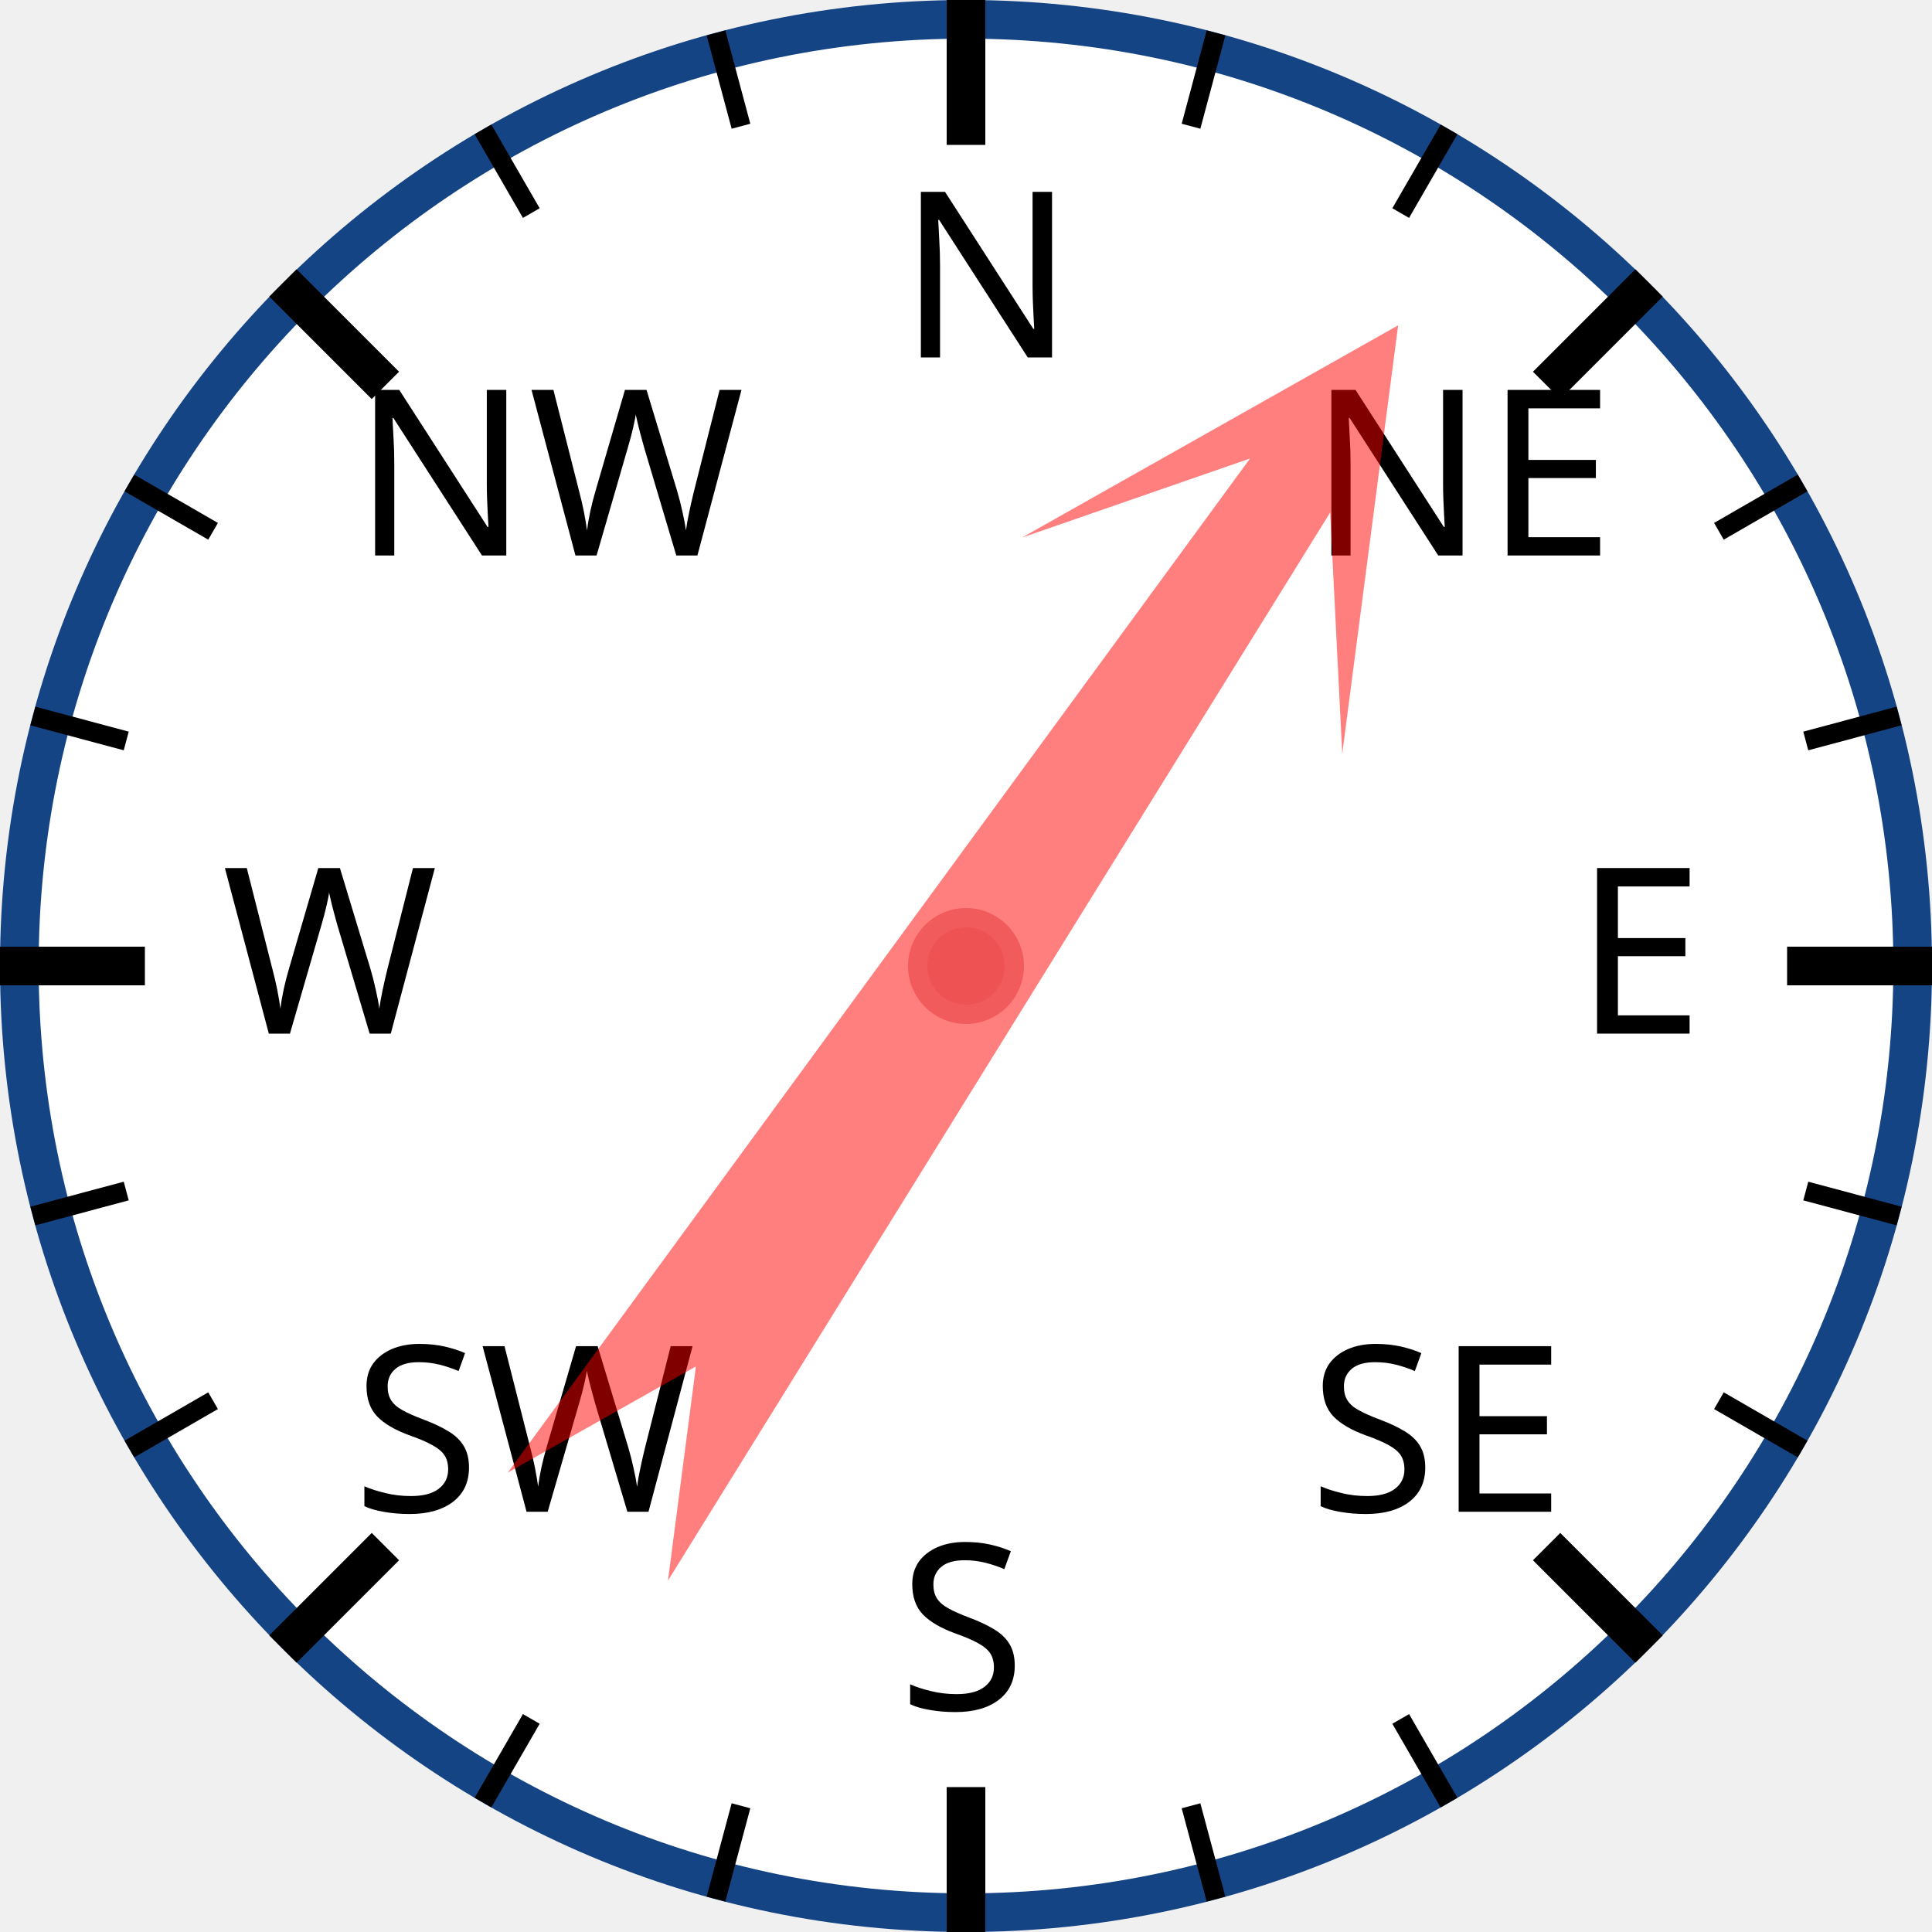
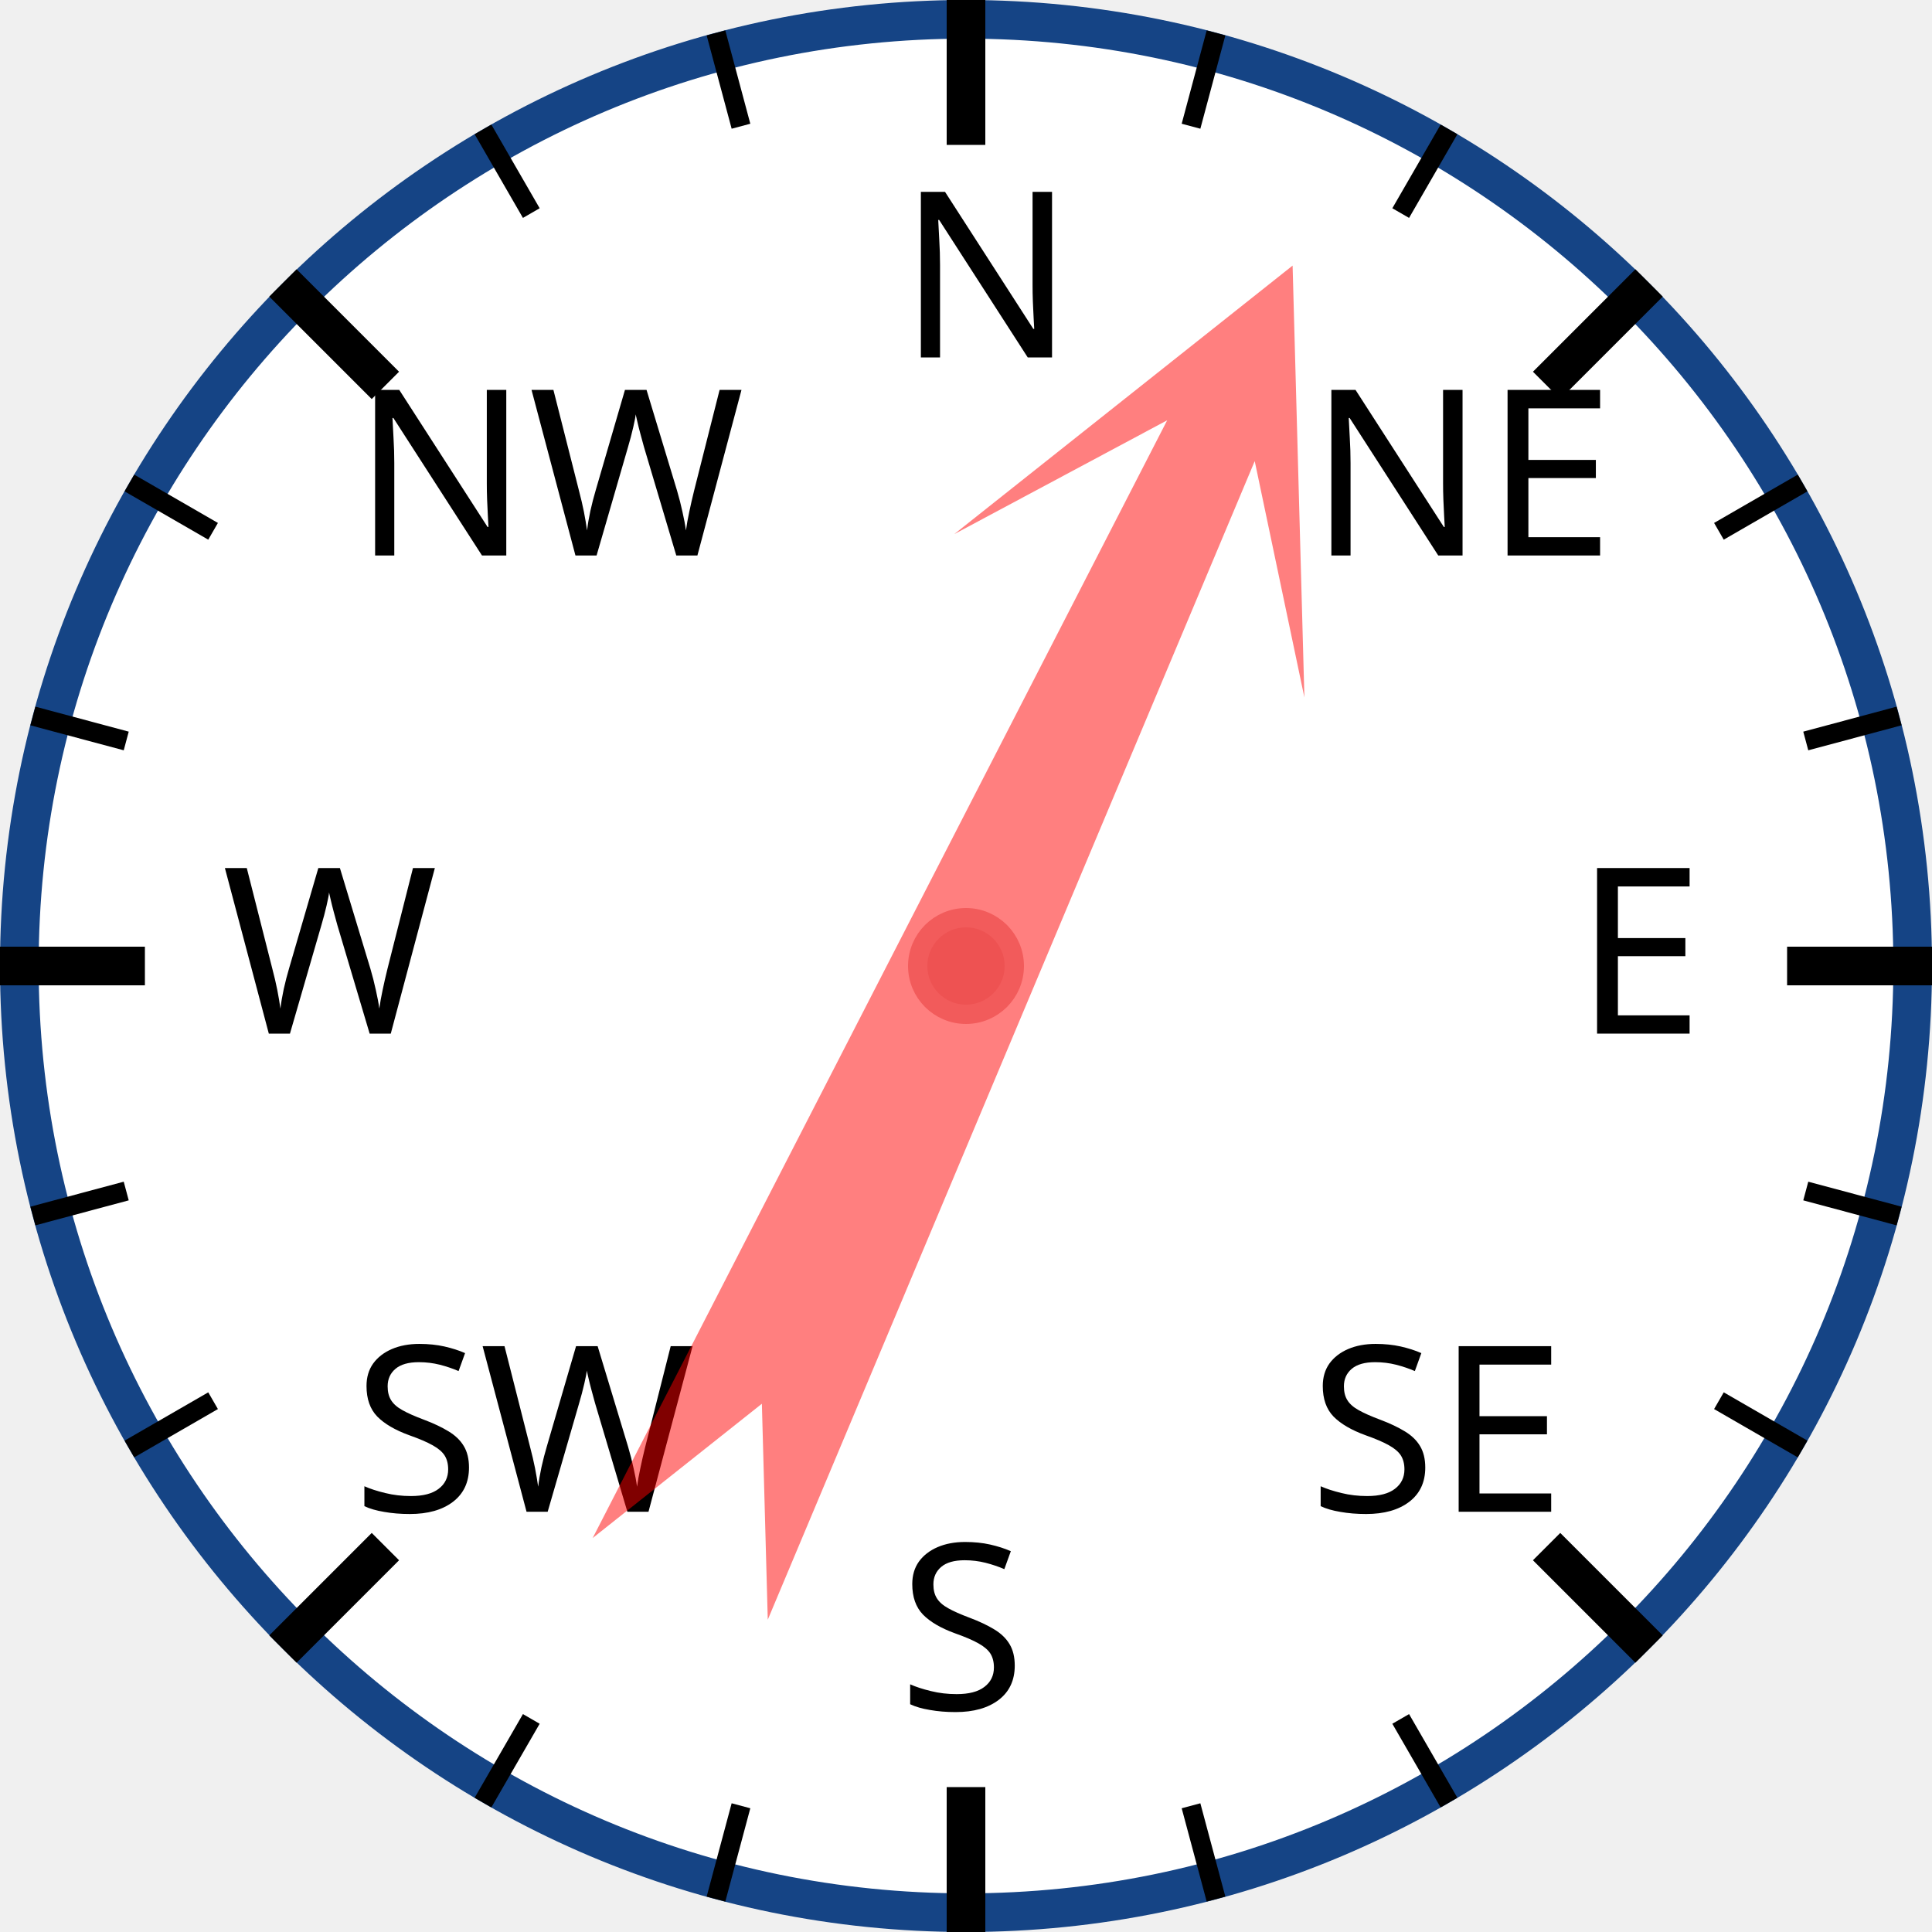
<svg xmlns="http://www.w3.org/2000/svg" width="120px" height="120px" viewBox="0 0 200 200">
  <circle cx="100" cy="100" r="98" style="fill: white; stroke: #154485; stroke-width: 4;" />
  <text x="93.0" y="37.0" style="font-family: sans-serif; font-size: 18pt;">N</text>
  <line x1="100.0" y1="0.0" x2="100.0" y2="15.0" style="stroke: black; stroke-width: 4;" />
  <line x1="74.118" y1="3.407" x2="76.706" y2="13.067" style="stroke: black; stroke-width: 2;" />
  <line x1="50" y1="13.397" x2="55" y2="22.058" style="stroke: black; stroke-width: 2;" />
  <text x="36.503" y="57.503" style="font-family: sans-serif; font-size: 18pt;">NW</text>
  <line x1="29.289" y1="29.289" x2="39.896" y2="39.896" style="stroke: black; stroke-width: 4;" />
  <line x1="13.397" y1="50" x2="22.058" y2="55" style="stroke: black; stroke-width: 2;" />
  <line x1="3.407" y1="74.118" x2="13.067" y2="76.706" style="stroke: black; stroke-width: 2;" />
  <text x="23.0" y="107.0" style="font-family: sans-serif; font-size: 18pt;">W</text>
  <line x1="0.0" y1="100.0" x2="15.0" y2="100.0" style="stroke: black; stroke-width: 4;" />
  <line x1="3.407" y1="125.882" x2="13.067" y2="123.294" style="stroke: black; stroke-width: 2;" />
  <line x1="13.397" y1="150" x2="22.058" y2="145" style="stroke: black; stroke-width: 2;" />
  <text x="36.503" y="156.497" style="font-family: sans-serif; font-size: 18pt;">SW</text>
  <line x1="29.289" y1="170.711" x2="39.896" y2="160.104" style="stroke: black; stroke-width: 4;" />
  <line x1="50" y1="186.603" x2="55" y2="177.942" style="stroke: black; stroke-width: 2;" />
  <line x1="74.118" y1="196.593" x2="76.706" y2="186.933" style="stroke: black; stroke-width: 2;" />
  <text x="93" y="177.0" style="font-family: sans-serif; font-size: 18pt;">S</text>
  <line x1="100" y1="200.0" x2="100" y2="185.0" style="stroke: black; stroke-width: 4;" />
  <line x1="125.882" y1="196.593" x2="123.294" y2="186.933" style="stroke: black; stroke-width: 2;" />
  <line x1="150.0" y1="186.603" x2="145.0" y2="177.942" style="stroke: black; stroke-width: 2;" />
  <text x="135.497" y="156.497" style="font-family: sans-serif; font-size: 18pt;">SE</text>
  <line x1="170.711" y1="170.711" x2="160.104" y2="160.104" style="stroke: black; stroke-width: 4;" />
  <line x1="186.603" y1="150" x2="177.942" y2="145" style="stroke: black; stroke-width: 2;" />
  <line x1="196.593" y1="125.882" x2="186.933" y2="123.294" style="stroke: black; stroke-width: 2;" />
  <text x="163.0" y="107" style="font-family: sans-serif; font-size: 18pt;">E</text>
  <line x1="200.0" y1="100" x2="185.0" y2="100" style="stroke: black; stroke-width: 4;" />
  <line x1="196.593" y1="74.118" x2="186.933" y2="76.706" style="stroke: black; stroke-width: 2;" />
  <line x1="186.603" y1="50" x2="177.942" y2="55" style="stroke: black; stroke-width: 2;" />
  <text x="135.497" y="57.503" style="font-family: sans-serif; font-size: 18pt;">NE</text>
  <line x1="170.711" y1="29.289" x2="160.104" y2="39.896" style="stroke: black; stroke-width: 4;" />
  <line x1="150" y1="13.397" x2="145" y2="22.058" style="stroke: black; stroke-width: 2;" />
  <line x1="125.882" y1="3.407" x2="123.294" y2="13.067" style="stroke: black; stroke-width: 2;" />
-   <polygon points="100 20 120 60 105 40 110 170 100 150 90 170 95 40 80 60" style="fill: red; fill-opacity: 0.5;" transform="rotate(34,100,100)" />
+   <polygon points="100 20 120 60 105 40 110 170 100 150 90 170 95 40 80 60" style="fill: red; fill-opacity: 0.5;" transform="rotate(25,100,100)" />
  <circle cx="100" cy="100" r="5" style="fill: #EE5252; stroke: #F25B5B; stroke-width: 2;" />
</svg>
